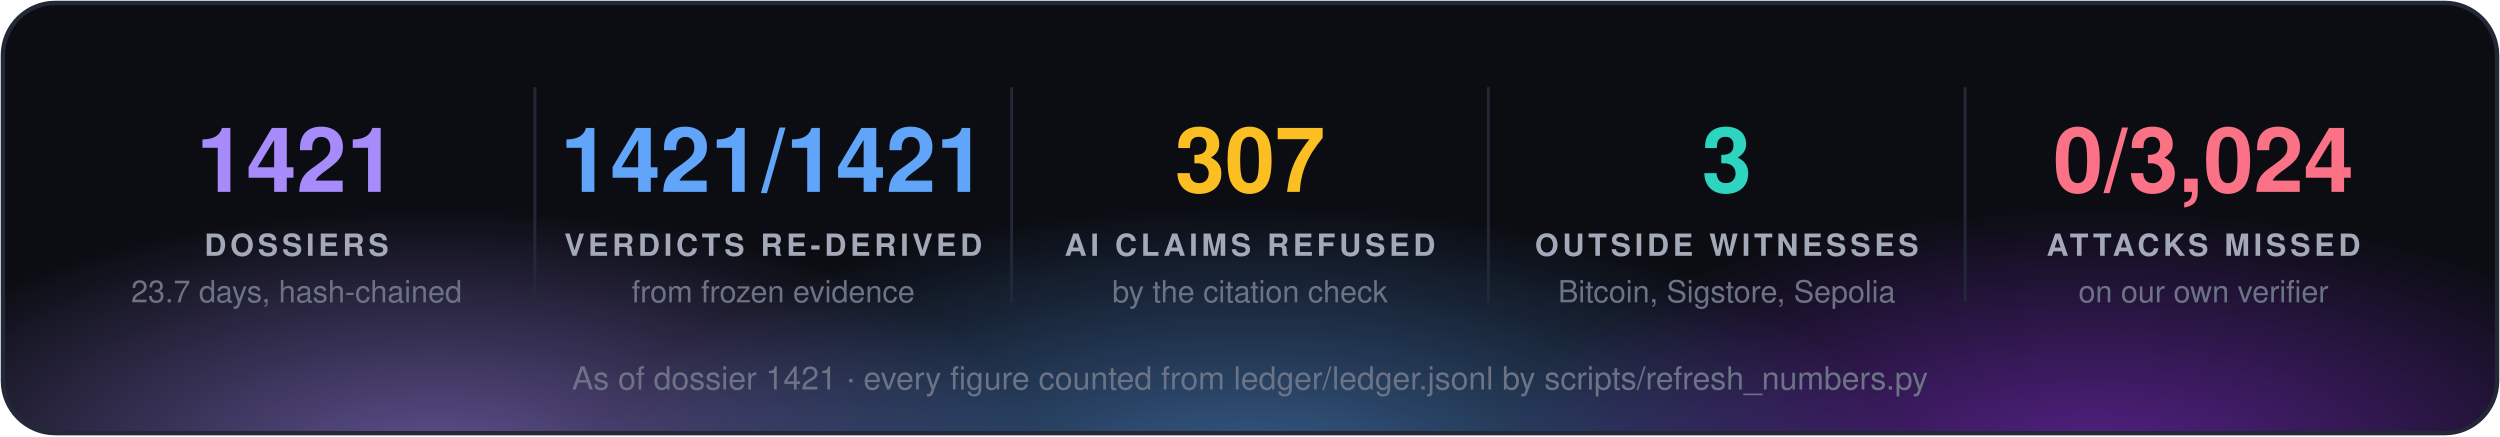
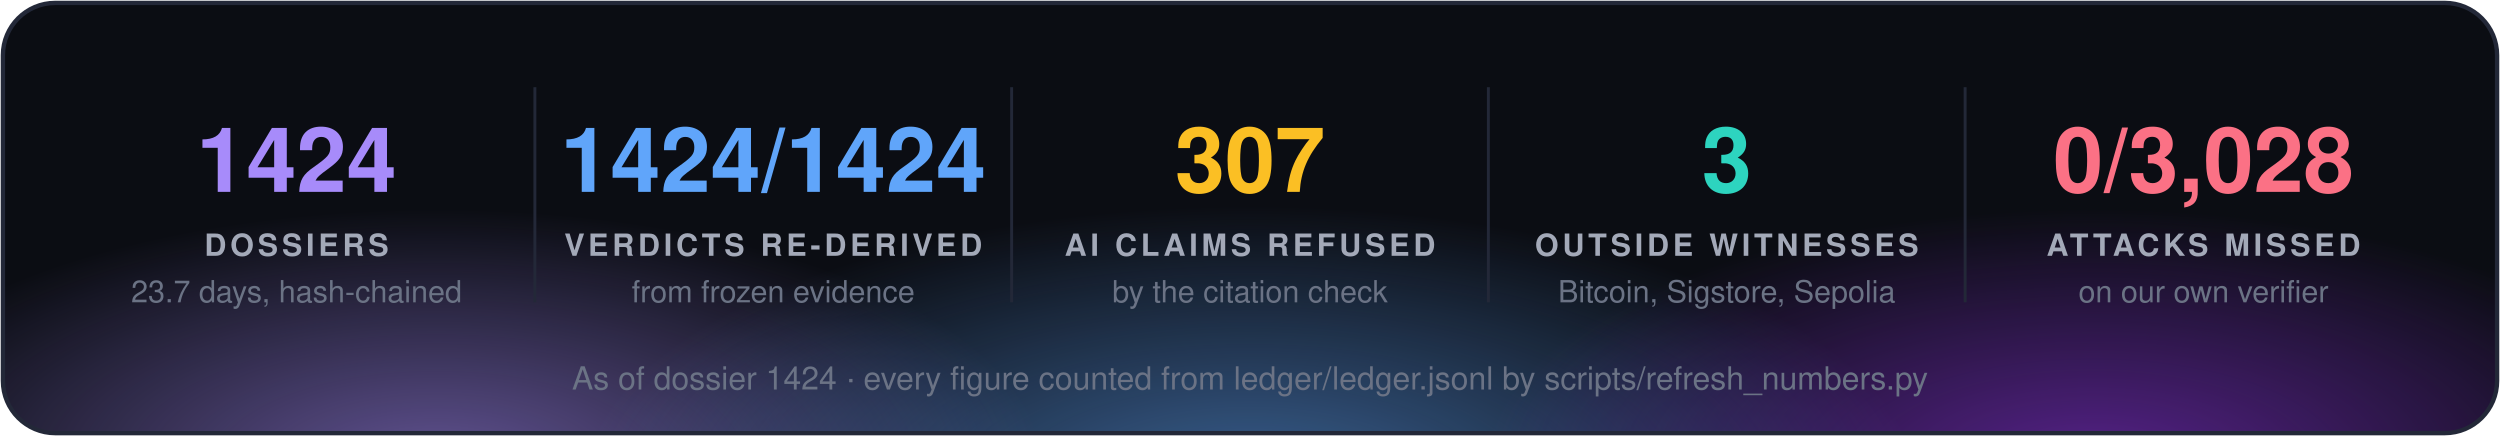
<svg xmlns="http://www.w3.org/2000/svg" width="860" height="150" viewBox="0 0 860 150" font-family="'Segoe UI', 'Helvetica Neue', Helvetica, Arial, sans-serif">
  <defs>
    <radialGradient id="g0" cx="50%" cy="50%" r="50%">
      <stop offset="0" stop-color="#a78bfa" stop-opacity="0.55" />
      <stop offset="1" stop-color="#a78bfa" stop-opacity="0" />
    </radialGradient>
    <radialGradient id="g1" cx="50%" cy="50%" r="50%">
      <stop offset="0" stop-color="#60a5fa" stop-opacity="0.55" />
      <stop offset="1" stop-color="#60a5fa" stop-opacity="0" />
    </radialGradient>
    <radialGradient id="g2" cx="50%" cy="50%" r="50%">
      <stop offset="0" stop-color="#9333ea" stop-opacity="0.55" />
      <stop offset="1" stop-color="#9333ea" stop-opacity="0" />
    </radialGradient>
    <clipPath id="panel">
      <rect x="1" y="1" width="858" height="148" rx="18" />
    </clipPath>
  </defs>
  <rect x="1" y="1" width="858" height="148" rx="18" fill="#0b0d13" />
  <g clip-path="url(#panel)">
    <ellipse cx="150" cy="160" rx="210" ry="88" fill="url(#g0)" />
    <ellipse cx="430" cy="168" rx="230" ry="97" fill="url(#g1)" />
    <ellipse cx="720" cy="160" rx="210" ry="88" fill="url(#g2)" />
  </g>
  <rect x="1" y="1" width="858" height="148" rx="18" fill="none" stroke="#232838" stroke-width="1.5" />
-   <text x="102.0" y="66" fill="#a78bfa" font-size="31" font-weight="700" text-anchor="middle">1421</text>
+   <text x="102.0" y="66" fill="#a78bfa" font-size="31" font-weight="700" text-anchor="middle">1424</text>
  <text x="102.0" y="88" fill="#a3a9b8" font-size="10.5" font-weight="700" letter-spacing="1.3" text-anchor="middle">DOSSIERS</text>
  <text x="102.0" y="104" fill="#6b7385" font-size="10.5" text-anchor="middle">23.7 days, hash-chained</text>
  <line x1="184.0" y1="30" x2="184.0" y2="104" stroke="#232838" />
-   <text x="266.0" y="66" fill="#60a5fa" font-size="31" font-weight="700" text-anchor="middle">1421/1421</text>
+   <text x="266.0" y="66" fill="#60a5fa" font-size="31" font-weight="700" text-anchor="middle">1424/1424</text>
  <text x="266.0" y="88" fill="#a3a9b8" font-size="10.5" font-weight="700" letter-spacing="1.3" text-anchor="middle">VERDICTS RE-DERIVED</text>
  <text x="266.0" y="104" fill="#6b7385" font-size="10.5" text-anchor="middle">from frozen evidence</text>
  <line x1="348.0" y1="30" x2="348.0" y2="104" stroke="#232838" />
  <text x="430.0" y="66" fill="#fbbf24" font-size="31" font-weight="700" text-anchor="middle">307</text>
  <text x="430.0" y="88" fill="#a3a9b8" font-size="10.5" font-weight="700" letter-spacing="1.3" text-anchor="middle">AI CLAIMS REFUSED</text>
  <text x="430.0" y="104" fill="#6b7385" font-size="10.5" text-anchor="middle">by the citation check</text>
  <line x1="512.0" y1="30" x2="512.0" y2="104" stroke="#232838" />
  <text x="594.0" y="66" fill="#2dd4bf" font-size="31" font-weight="700" text-anchor="middle">3</text>
  <text x="594.0" y="88" fill="#a3a9b8" font-size="10.5" font-weight="700" letter-spacing="1.3" text-anchor="middle">OUTSIDE WITNESSES</text>
  <text x="594.0" y="104" fill="#6b7385" font-size="10.5" text-anchor="middle">Bitcoin, Sigstore, Sepolia</text>
  <line x1="676.0" y1="30" x2="676.0" y2="104" stroke="#232838" />
-   <text x="758.0" y="66" fill="#fb7185" font-size="31" font-weight="700" text-anchor="middle">0/3,024</text>
+   <text x="758.0" y="66" fill="#fb7185" font-size="31" font-weight="700" text-anchor="middle">0/3,028</text>
  <text x="758.0" y="88" fill="#a3a9b8" font-size="10.5" font-weight="700" letter-spacing="1.3" text-anchor="middle">ATTACKS MISSED</text>
  <text x="758.0" y="104" fill="#6b7385" font-size="10.5" text-anchor="middle">on our own verifier</text>
-   <text x="430.0" y="134" fill="#6b7385" font-size="11" text-anchor="middle">As of dossier 1421 · every figure counted from ledger/ledger.jsonl by scripts/refresh_numbers.py</text>
+   <text x="430.0" y="134" fill="#6b7385" font-size="11" text-anchor="middle">As of dossier 1424 · every figure counted from ledger/ledger.jsonl by scripts/refresh_numbers.py</text>
</svg>
